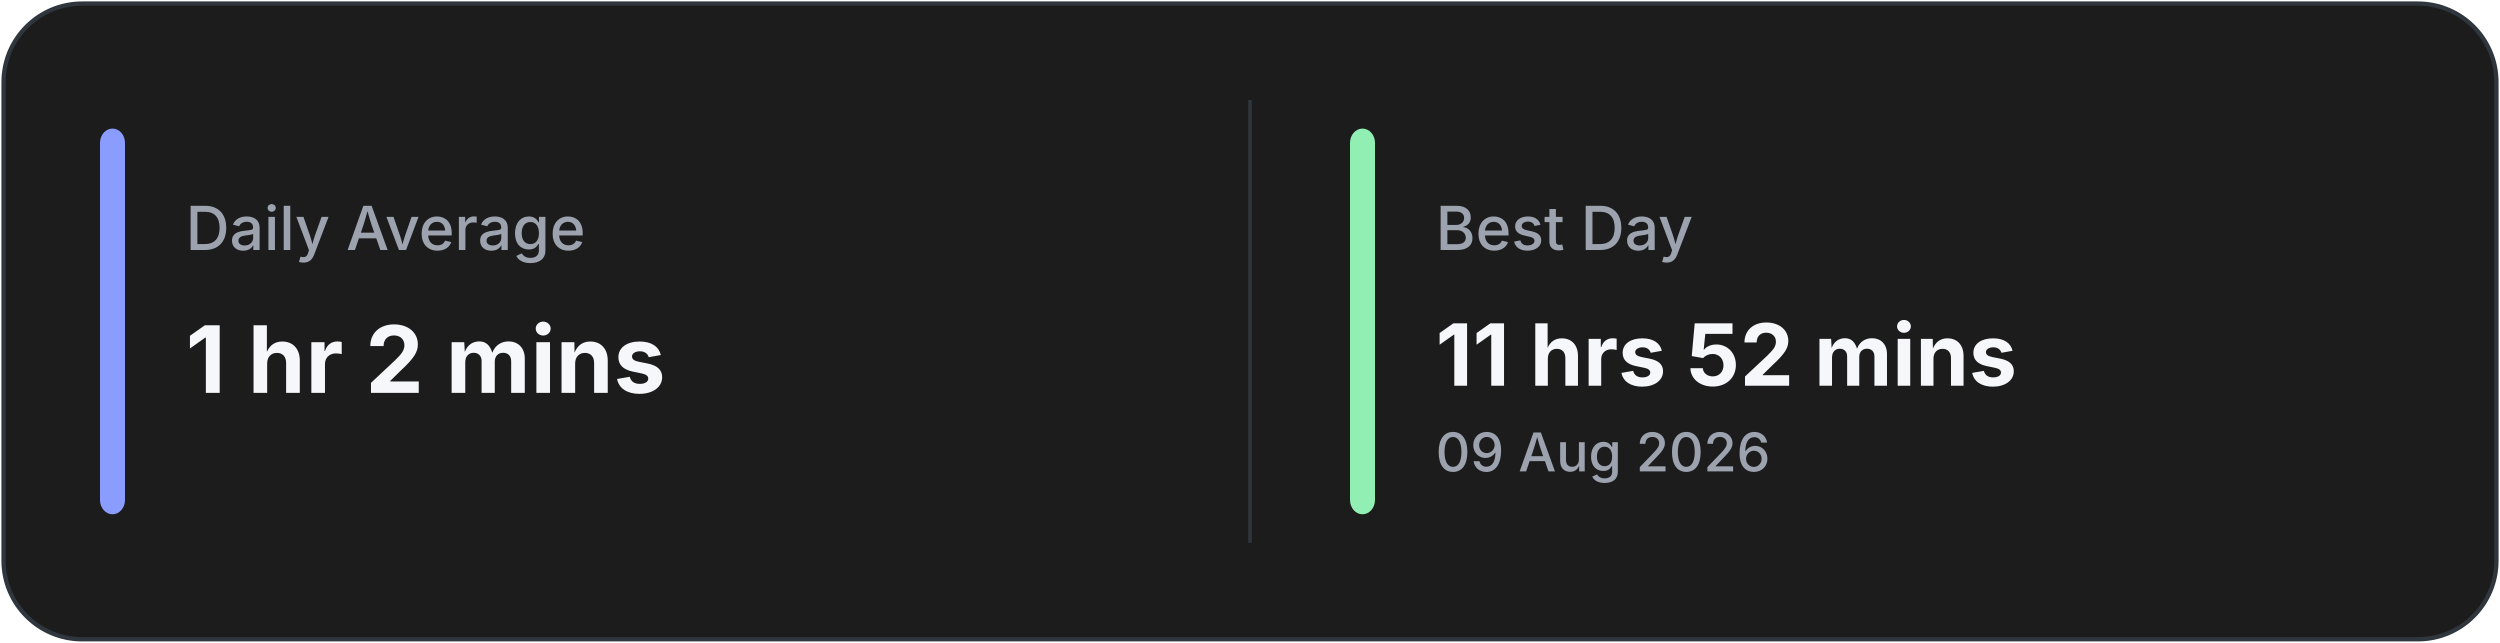
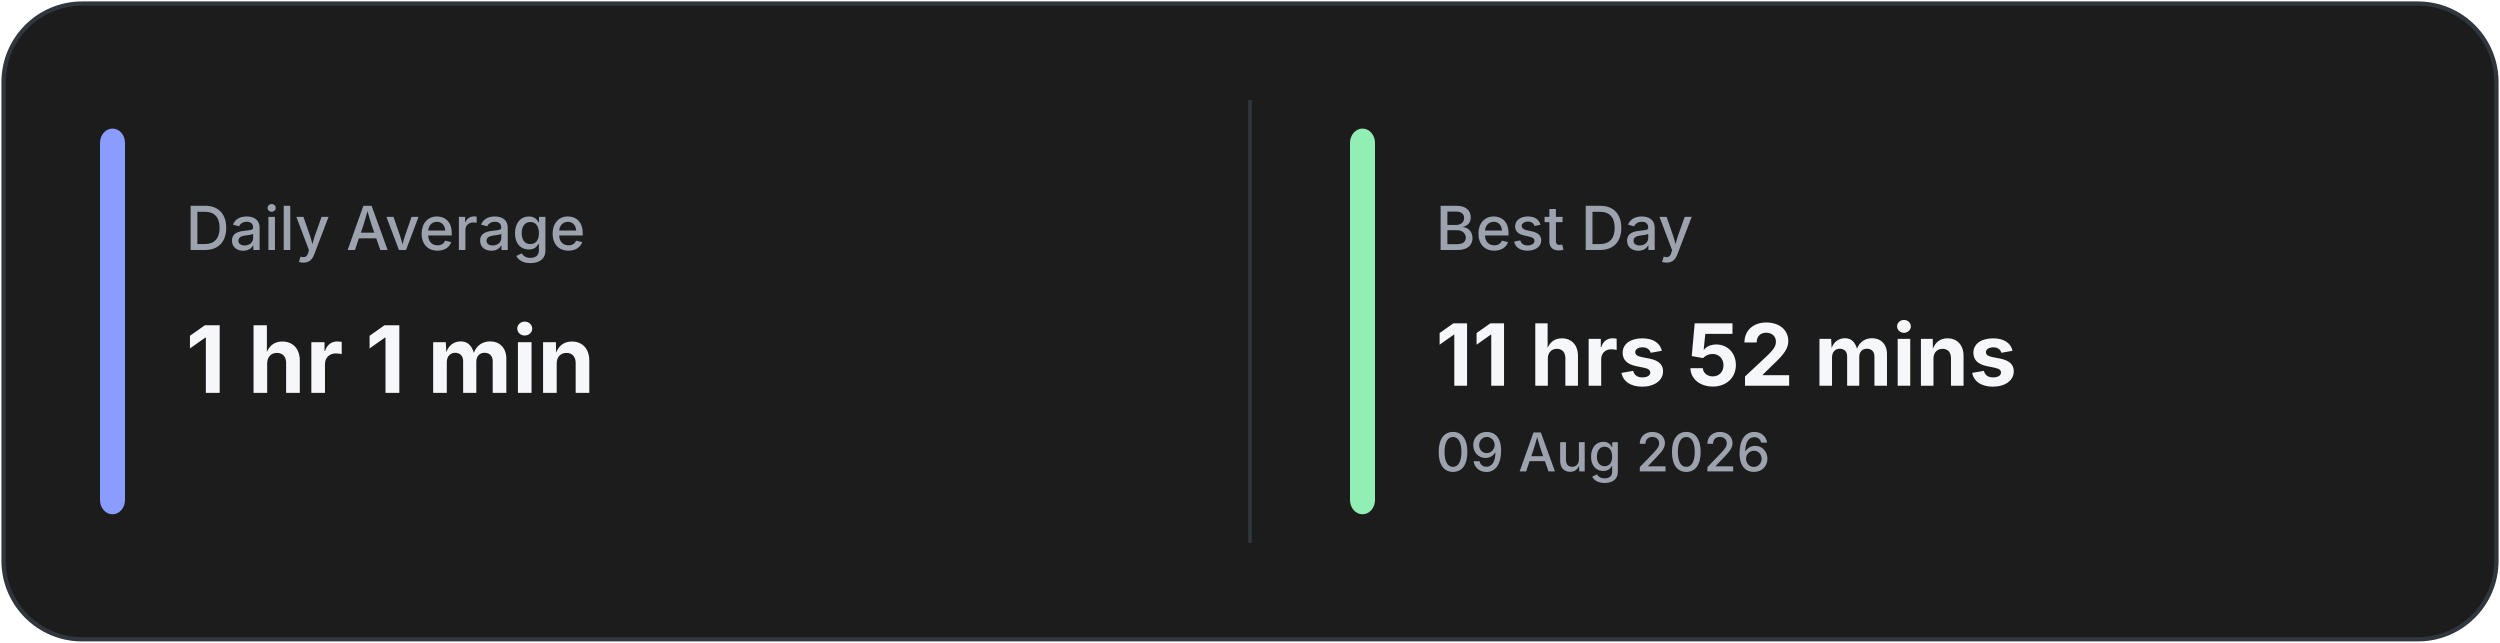
<svg xmlns="http://www.w3.org/2000/svg" width="700" height="180" viewBox="0 0 700 180" fill="none">
  <rect x="1" y="1" width="698" height="178" rx="22" fill="#1C1C1C" stroke="#30363D" stroke-width="1.2" />
  <line x1="350.0" y1="28" x2="350.0" y2="152" stroke="#30363D" stroke-width="1" />
  <rect x="28" y="36" width="7" height="108" rx="4" fill="#8A9DFF" />
  <rect x="378.0" y="36" width="7" height="108" rx="4" fill="#92EFB4" />
  <text x="52" y="70" fill="#9CA3AF" font-family="Inter, Segoe UI, sans-serif" font-size="17" font-weight="500">
            Daily Average
        </text>
  <text x="52" y="110" fill="#F5F7FA" font-family="Inter, Segoe UI, sans-serif" font-size="26" font-weight="700">
-             1 hr 2 mins
+             1 hr 1 min
        </text>
  <text x="402.0" y="70" fill="#9CA3AF" font-family="Inter, Segoe UI, sans-serif" font-size="17" font-weight="500">
            Best Day
        </text>
  <text x="402.0" y="108" fill="#F5F7FA" font-family="Inter, Segoe UI, sans-serif" font-size="24" font-weight="700">
            11 hrs 52 mins
        </text>
  <text x="402.0" y="132" fill="#9CA3AF" font-family="Inter, Segoe UI, sans-serif" font-size="15" font-weight="500">
            09 Aug 2026
        </text>
</svg>
